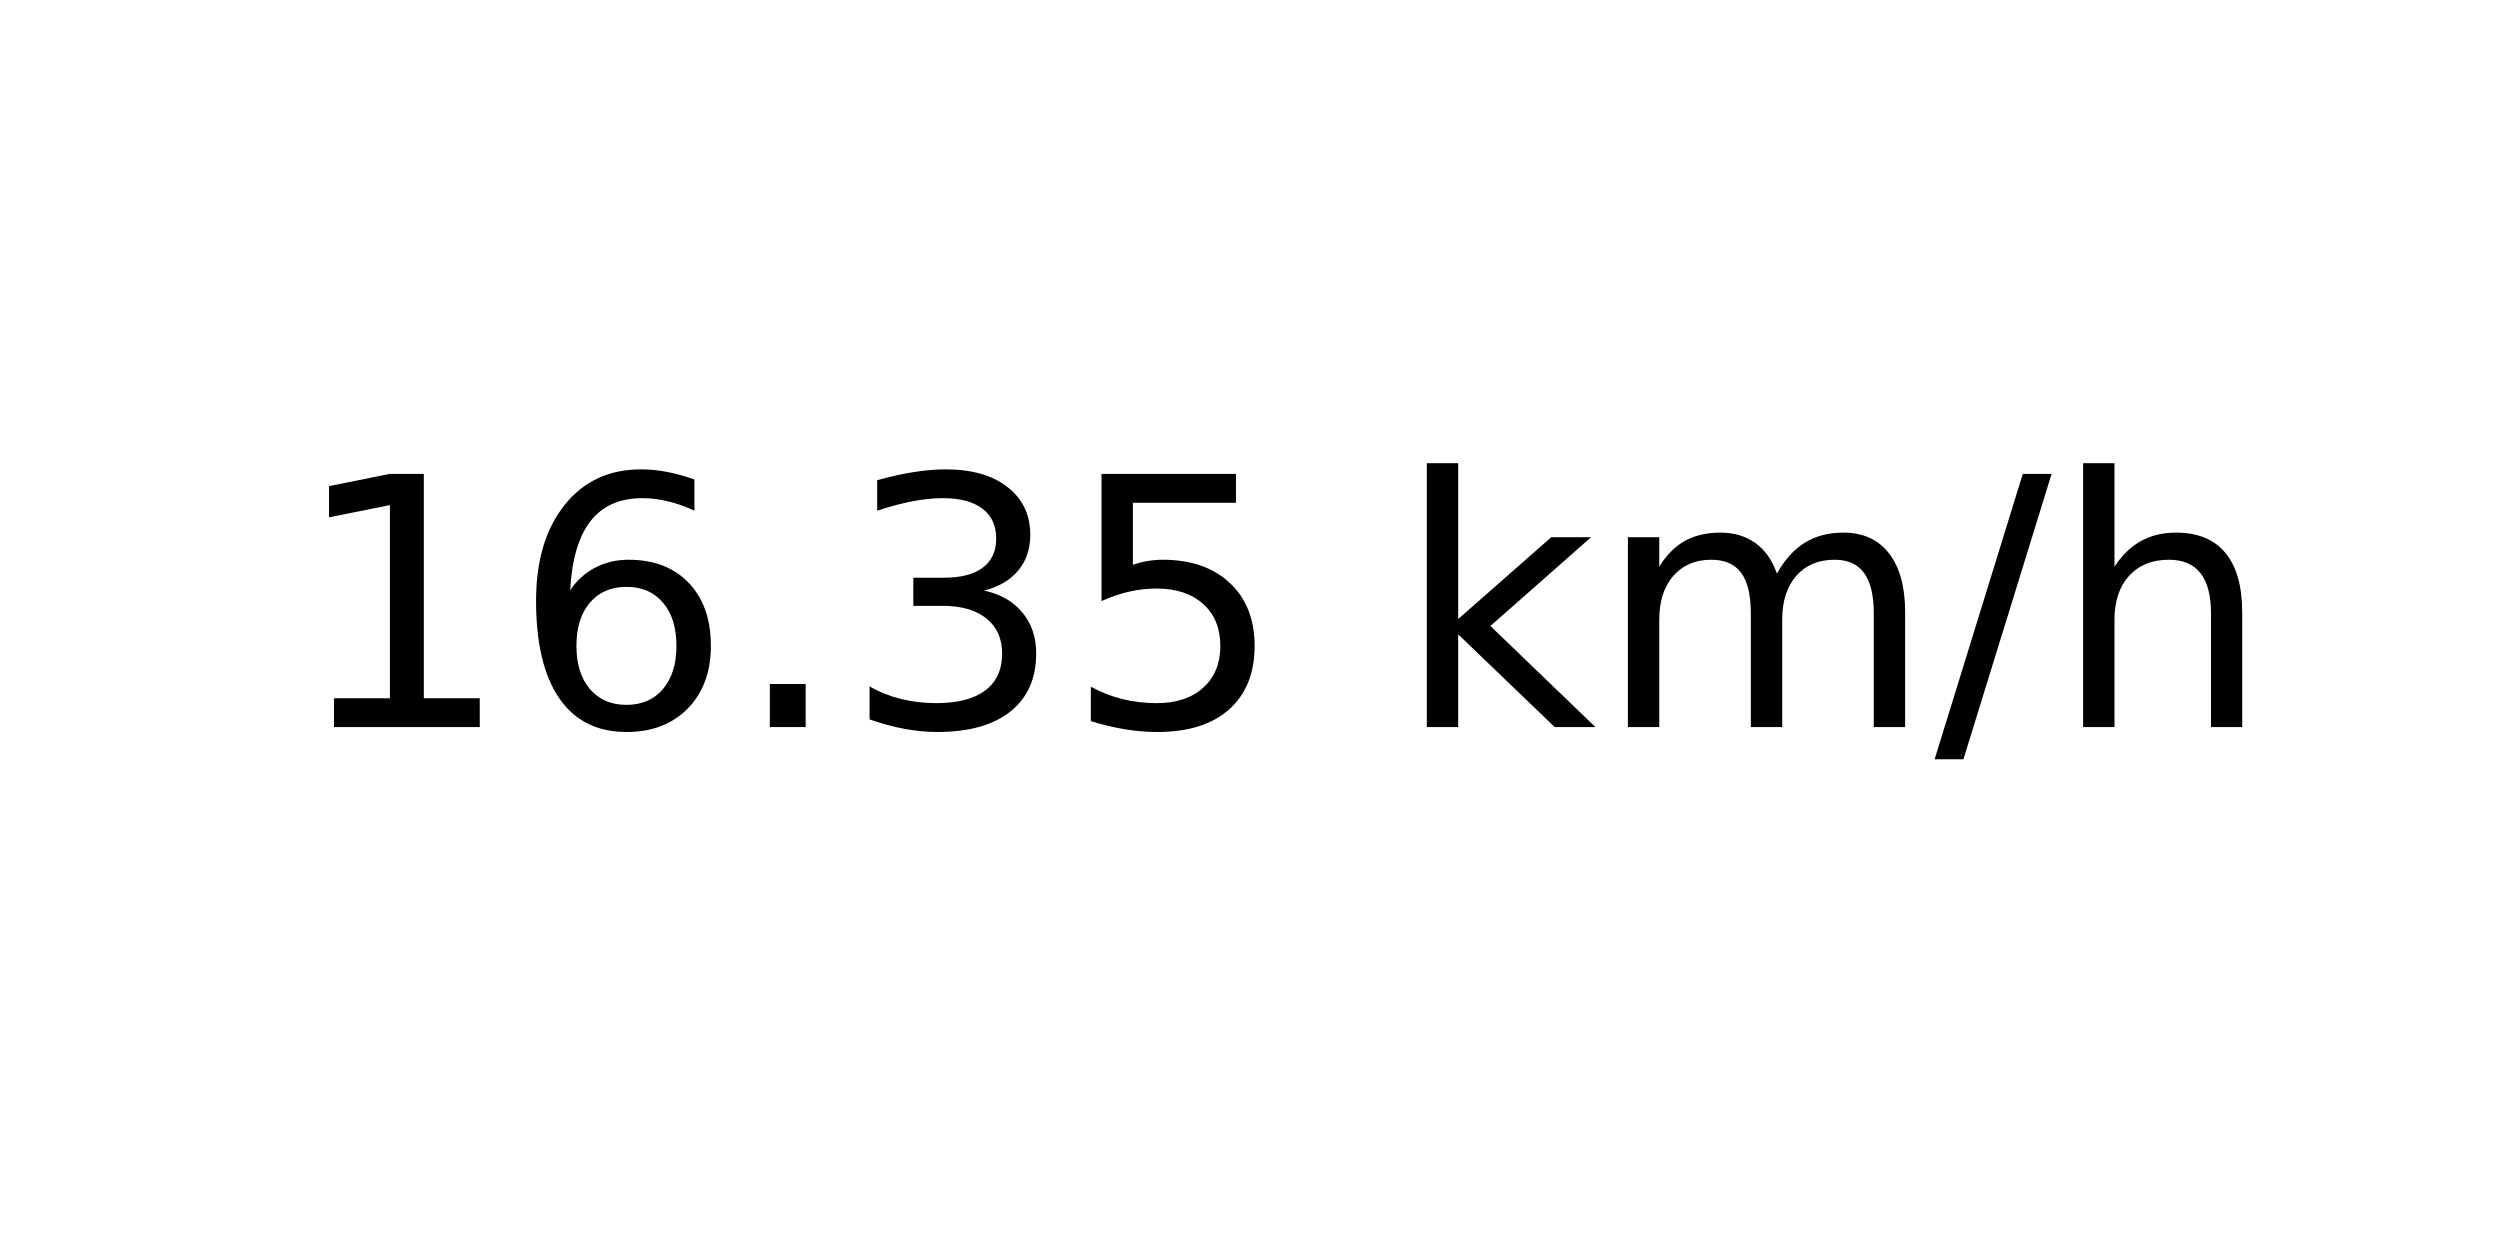
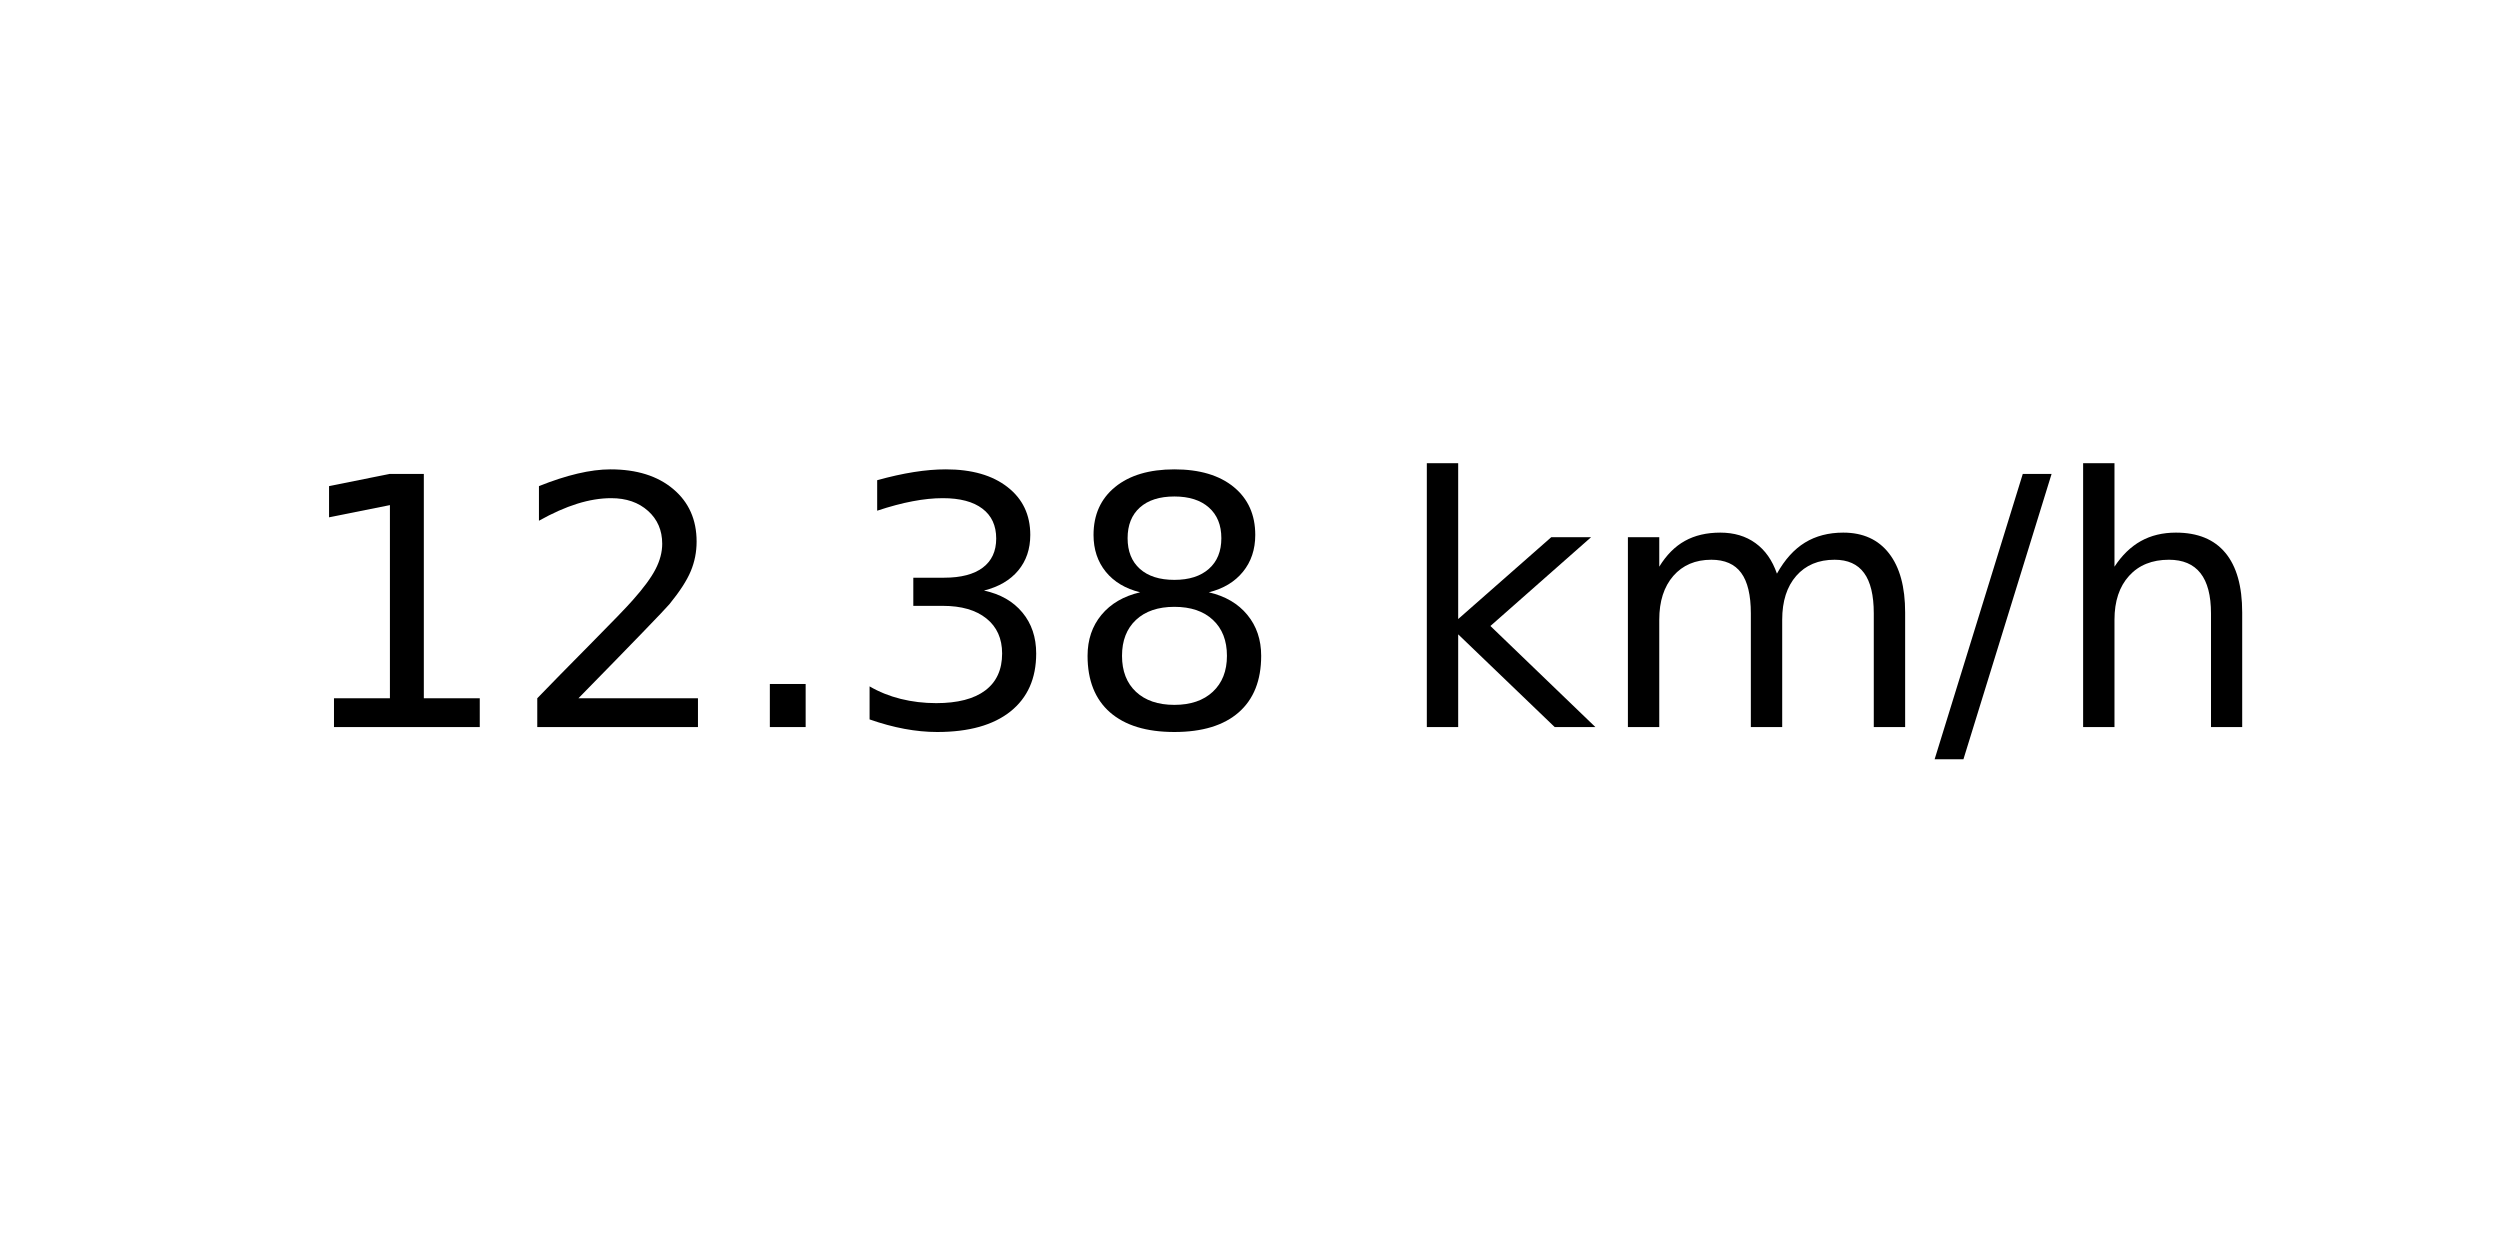
<svg xmlns="http://www.w3.org/2000/svg" xmlns:xlink="http://www.w3.org/1999/xlink" width="72pt" height="36pt" viewBox="0 0 72 36" version="1.1">
  <defs>
    <style type="text/css">*{stroke-linejoin: round; stroke-linecap: butt}</style>
  </defs>
  <g id="figure_1">
    <g id="axes_1">
      <g id="text_1">
        <g transform="translate(8.378125 20.93937) scale(0.1 -0.1)">
          <defs>
            <path id="DejaVuSans-31" d="M 794 531  L 1825 531  L 1825 4091  L 703 3866  L 703 4441  L 1819 4666  L 2450 4666  L 2450 531  L 3481 531  L 3481 0  L 794 0  L 794 531  z " transform="scale(0.015625)" />
-             <path id="DejaVuSans-36" d="M 2113 2584  Q 1688 2584 1439 2293  Q 1191 2003 1191 1497  Q 1191 994 1439 701  Q 1688 409 2113 409  Q 2538 409 2786 701  Q 3034 994 3034 1497  Q 3034 2003 2786 2293  Q 2538 2584 2113 2584  z M 3366 4563  L 3366 3988  Q 3128 4100 2886 4159  Q 2644 4219 2406 4219  Q 1781 4219 1451 3797  Q 1122 3375 1075 2522  Q 1259 2794 1537 2939  Q 1816 3084 2150 3084  Q 2853 3084 3261 2657  Q 3669 2231 3669 1497  Q 3669 778 3244 343  Q 2819 -91 2113 -91  Q 1303 -91 875 529  Q 447 1150 447 2328  Q 447 3434 972 4092  Q 1497 4750 2381 4750  Q 2619 4750 2861 4703  Q 3103 4656 3366 4563  z " transform="scale(0.015625)" />
+             <path id="DejaVuSans-32" d="M 1228 531  L 3431 531  L 3431 0  L 469 0  L 469 531  Q 828 903 1448 1529  Q 2069 2156 2228 2338  Q 2531 2678 2651 2914  Q 2772 3150 2772 3378  Q 2772 3750 2511 3984  Q 2250 4219 1831 4219  Q 1534 4219 1204 4116  Q 875 4013 500 3803  L 500 4441  Q 881 4594 1212 4672  Q 1544 4750 1819 4750  Q 2544 4750 2975 4387  Q 3406 4025 3406 3419  Q 3406 3131 3298 2873  Q 3191 2616 2906 2266  Q 2828 2175 2409 1742  Q 1991 1309 1228 531  z " transform="scale(0.015625)" />
            <path id="DejaVuSans-2e" d="M 684 794  L 1344 794  L 1344 0  L 684 0  L 684 794  z " transform="scale(0.015625)" />
            <path id="DejaVuSans-33" d="M 2597 2516  Q 3050 2419 3304 2112  Q 3559 1806 3559 1356  Q 3559 666 3084 287  Q 2609 -91 1734 -91  Q 1441 -91 1130 -33  Q 819 25 488 141  L 488 750  Q 750 597 1062 519  Q 1375 441 1716 441  Q 2309 441 2620 675  Q 2931 909 2931 1356  Q 2931 1769 2642 2001  Q 2353 2234 1838 2234  L 1294 2234  L 1294 2753  L 1863 2753  Q 2328 2753 2575 2939  Q 2822 3125 2822 3475  Q 2822 3834 2567 4026  Q 2313 4219 1838 4219  Q 1578 4219 1281 4162  Q 984 4106 628 3988  L 628 4550  Q 988 4650 1302 4700  Q 1616 4750 1894 4750  Q 2613 4750 3031 4423  Q 3450 4097 3450 3541  Q 3450 3153 3228 2886  Q 3006 2619 2597 2516  z " transform="scale(0.015625)" />
-             <path id="DejaVuSans-35" d="M 691 4666  L 3169 4666  L 3169 4134  L 1269 4134  L 1269 2991  Q 1406 3038 1543 3061  Q 1681 3084 1819 3084  Q 2600 3084 3056 2656  Q 3513 2228 3513 1497  Q 3513 744 3044 326  Q 2575 -91 1722 -91  Q 1428 -91 1123 -41  Q 819 9 494 109  L 494 744  Q 775 591 1075 516  Q 1375 441 1709 441  Q 2250 441 2565 725  Q 2881 1009 2881 1497  Q 2881 1984 2565 2268  Q 2250 2553 1709 2553  Q 1456 2553 1204 2497  Q 953 2441 691 2322  L 691 4666  z " transform="scale(0.015625)" />
+             <path id="DejaVuSans-38" d="M 2034 2216  Q 1584 2216 1326 1975  Q 1069 1734 1069 1313  Q 1069 891 1326 650  Q 1584 409 2034 409  Q 2484 409 2743 651  Q 3003 894 3003 1313  Q 3003 1734 2745 1975  Q 2488 2216 2034 2216  z M 1403 2484  Q 997 2584 770 2862  Q 544 3141 544 3541  Q 544 4100 942 4425  Q 1341 4750 2034 4750  Q 2731 4750 3128 4425  Q 3525 4100 3525 3541  Q 3525 3141 3298 2862  Q 3072 2584 2669 2484  Q 3125 2378 3379 2068  Q 3634 1759 3634 1313  Q 3634 634 3220 271  Q 2806 -91 2034 -91  Q 1263 -91 848 271  Q 434 634 434 1313  Q 434 1759 690 2068  Q 947 2378 1403 2484  z M 1172 3481  Q 1172 3119 1398 2916  Q 1625 2713 2034 2713  Q 2441 2713 2670 2916  Q 2900 3119 2900 3481  Q 2900 3844 2670 4047  Q 2441 4250 2034 4250  Q 1625 4250 1398 4047  Q 1172 3844 1172 3481  z " transform="scale(0.015625)" />
            <path id="DejaVuSans-20" transform="scale(0.015625)" />
            <path id="DejaVuSans-6b" d="M 581 4863  L 1159 4863  L 1159 1991  L 2875 3500  L 3609 3500  L 1753 1863  L 3688 0  L 2938 0  L 1159 1709  L 1159 0  L 581 0  L 581 4863  z " transform="scale(0.015625)" />
            <path id="DejaVuSans-6d" d="M 3328 2828  Q 3544 3216 3844 3400  Q 4144 3584 4550 3584  Q 5097 3584 5394 3201  Q 5691 2819 5691 2113  L 5691 0  L 5113 0  L 5113 2094  Q 5113 2597 4934 2840  Q 4756 3084 4391 3084  Q 3944 3084 3684 2787  Q 3425 2491 3425 1978  L 3425 0  L 2847 0  L 2847 2094  Q 2847 2600 2669 2842  Q 2491 3084 2119 3084  Q 1678 3084 1418 2786  Q 1159 2488 1159 1978  L 1159 0  L 581 0  L 581 3500  L 1159 3500  L 1159 2956  Q 1356 3278 1631 3431  Q 1906 3584 2284 3584  Q 2666 3584 2933 3390  Q 3200 3197 3328 2828  z " transform="scale(0.015625)" />
            <path id="DejaVuSans-2f" d="M 1625 4666  L 2156 4666  L 531 -594  L 0 -594  L 1625 4666  z " transform="scale(0.015625)" />
            <path id="DejaVuSans-68" d="M 3513 2113  L 3513 0  L 2938 0  L 2938 2094  Q 2938 2591 2744 2837  Q 2550 3084 2163 3084  Q 1697 3084 1428 2787  Q 1159 2491 1159 1978  L 1159 0  L 581 0  L 581 4863  L 1159 4863  L 1159 2956  Q 1366 3272 1645 3428  Q 1925 3584 2291 3584  Q 2894 3584 3203 3211  Q 3513 2838 3513 2113  z " transform="scale(0.015625)" />
          </defs>
          <use xlink:href="#DejaVuSans-31" />
-           <use xlink:href="#DejaVuSans-36" x="63.623" />
+           <use xlink:href="#DejaVuSans-32" x="63.623" />
          <use xlink:href="#DejaVuSans-2e" x="127.246" />
          <use xlink:href="#DejaVuSans-33" x="159.033" />
-           <use xlink:href="#DejaVuSans-35" x="222.656" />
+           <use xlink:href="#DejaVuSans-38" x="222.656" />
          <use xlink:href="#DejaVuSans-20" x="286.279" />
          <use xlink:href="#DejaVuSans-6b" x="318.066" />
          <use xlink:href="#DejaVuSans-6d" x="375.977" />
          <use xlink:href="#DejaVuSans-2f" x="473.389" />
          <use xlink:href="#DejaVuSans-68" x="507.08" />
        </g>
      </g>
    </g>
  </g>
</svg>
